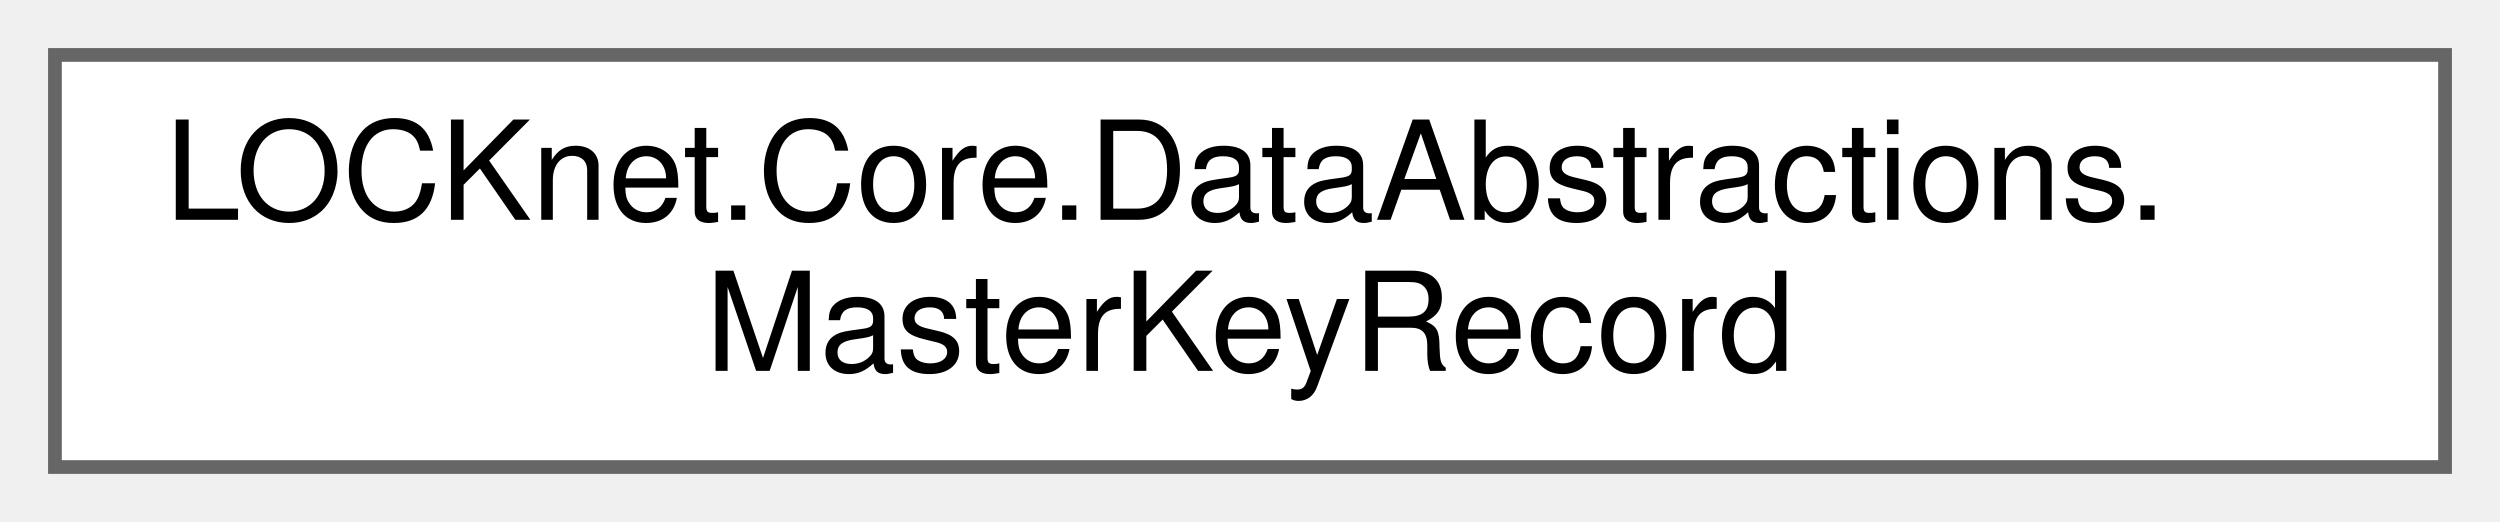
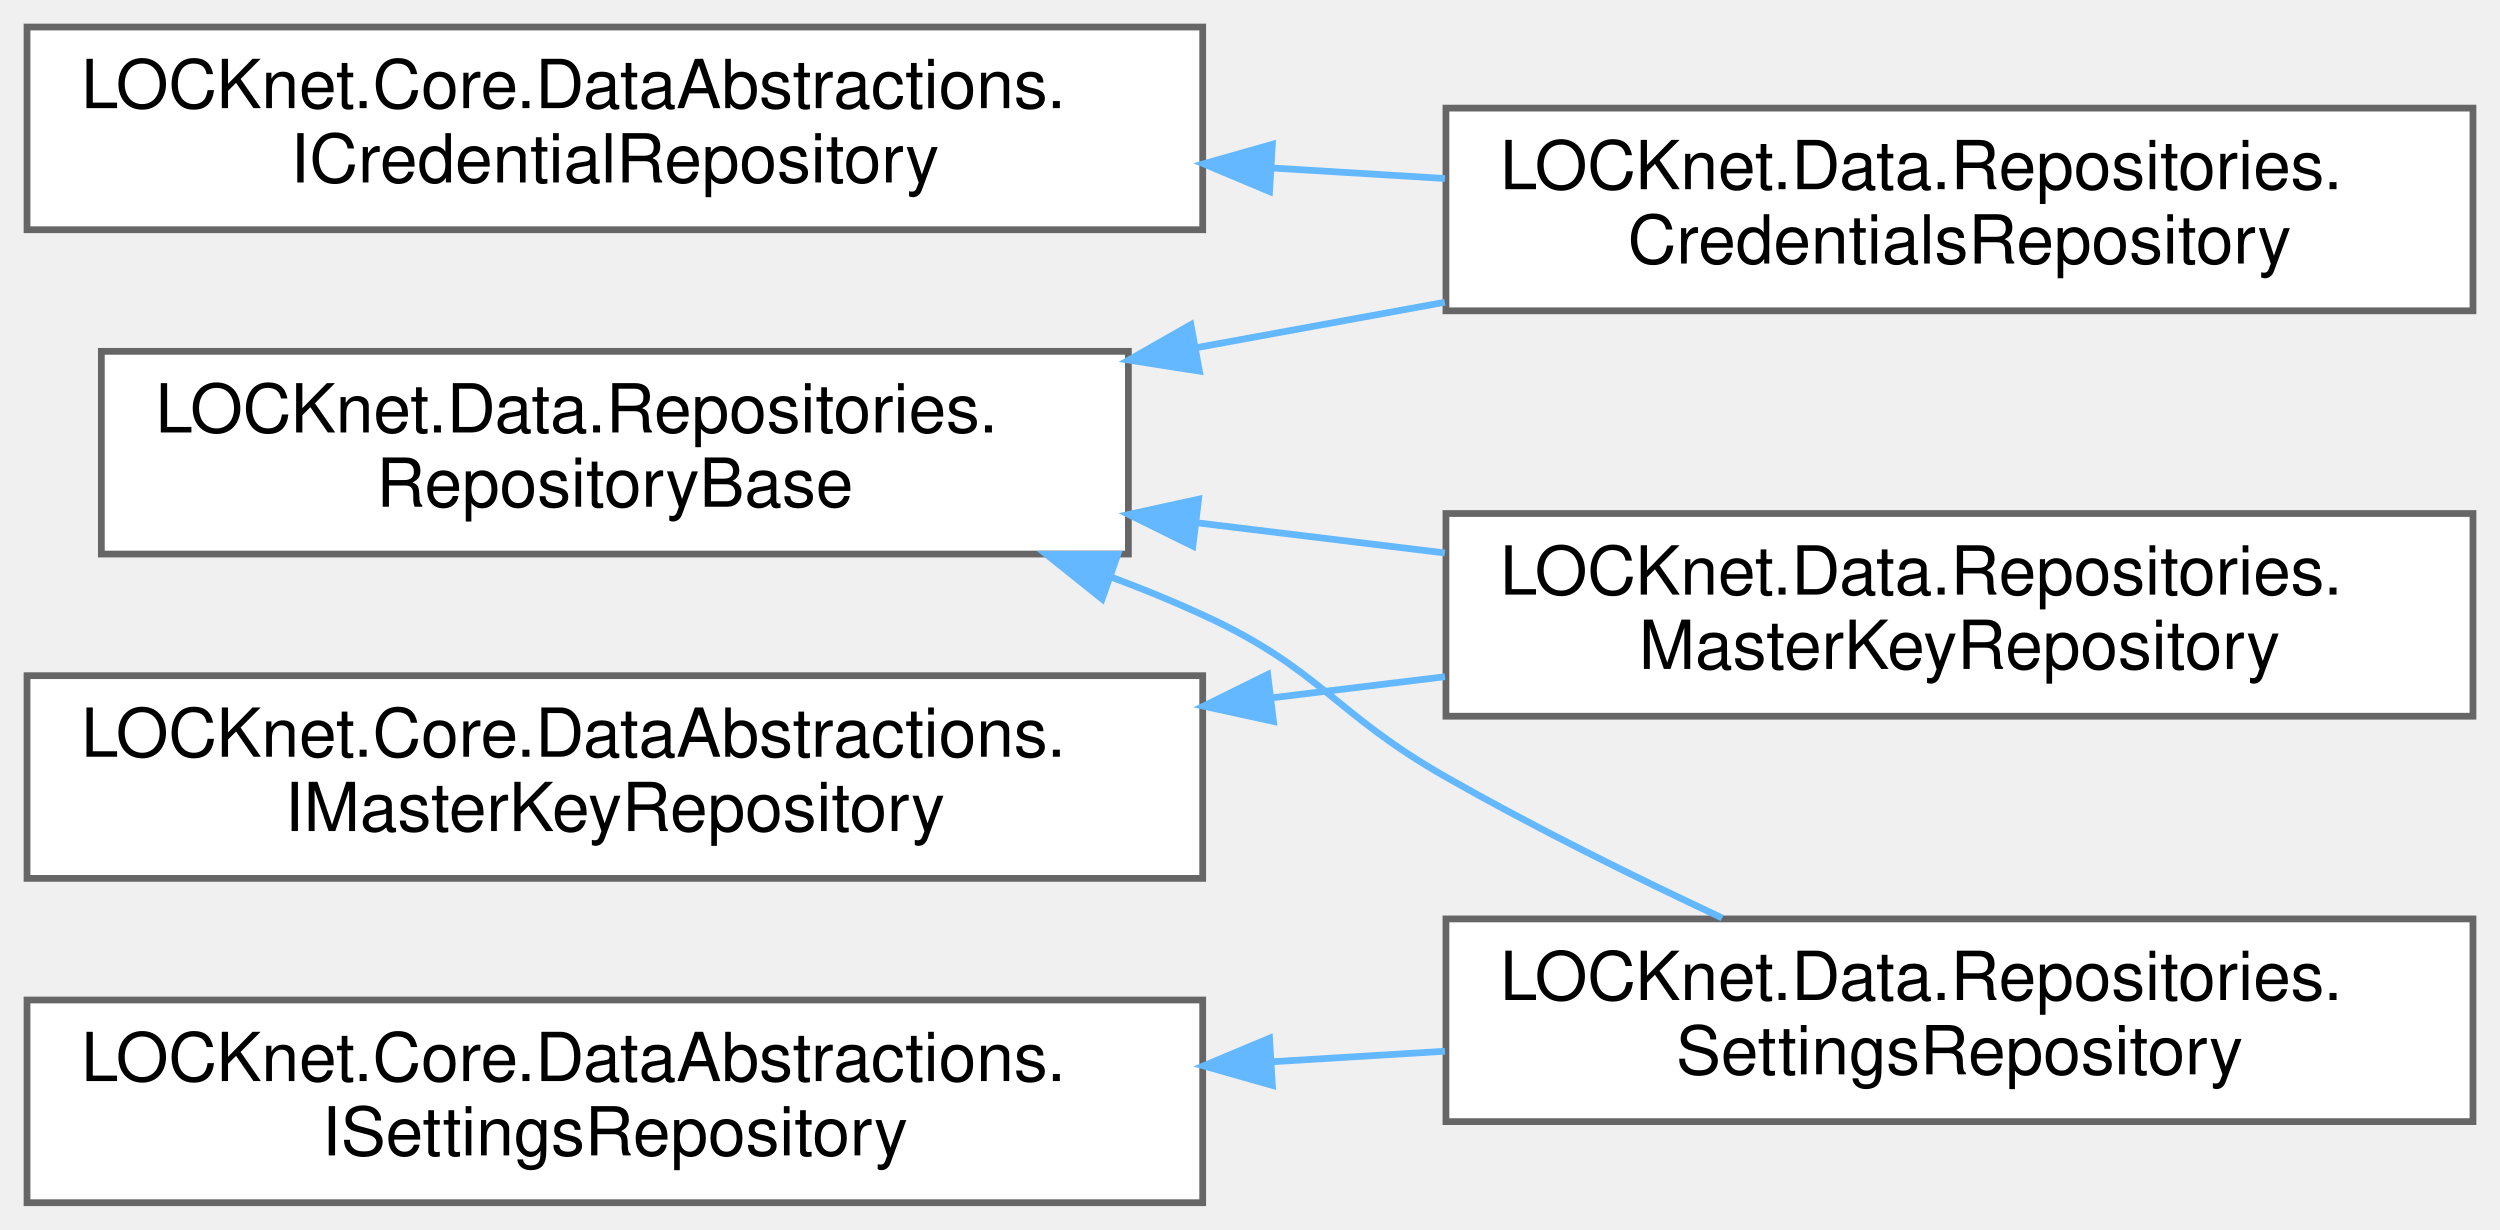
- <svg xmlns="http://www.w3.org/2000/svg" xmlns:xlink="http://www.w3.org/1999/xlink" width="182pt" height="38pt" viewBox="0.00 0.00 182.00 38.00">
-   <g id="graph0" class="graph" transform="scale(1 1) rotate(0) translate(4 34)">
+ <svg xmlns="http://www.w3.org/2000/svg" xmlns:xlink="http://www.w3.org/1999/xlink" width="370pt" height="182pt" viewBox="0.00 0.00 370.00 182.00">
+   <g id="graph0" class="graph" transform="scale(1 1) rotate(0) translate(4 178)">
    <g id="Node000000" class="node">
      <g id="a_Node000000">
-         <a xlink:href="classLOCKnet_1_1Core_1_1DataAbstractions_1_1MasterKeyRecord.html" target="_top" xlink:title="Master-Key-Eintrag wie er in der Datenbank gespeichert ist.">
+         <a xlink:href="interfaceLOCKnet_1_1Core_1_1DataAbstractions_1_1ICredentialRepository.html" target="_top" xlink:title="Verwaltet verschlüsselte Zugangsdaten in der Datenbank.">
+           <polygon fill="white" stroke="#666666" points="174,-174 0,-174 0,-144 174,-144 174,-174" />
+           <text text-anchor="start" x="8" y="-162" font-family="Helvetica,sans-Serif" font-size="10.00">LOCKnet.Core.DataAbstractions.</text>
+           <text text-anchor="middle" x="87" y="-151" font-family="Helvetica,sans-Serif" font-size="10.00">ICredentialRepository</text>
+         </a>
+       </g>
+     </g>
+     <g id="Node000001" class="node">
+       <g id="a_Node000001">
+         <a xlink:href="classLOCKnet_1_1Data_1_1Repositories_1_1CredentialsRepository.html" target="_top" xlink:title="SQLite-Implementierung von ICredentialRepository.">
+           <polygon fill="white" stroke="#666666" points="362,-162 210,-162 210,-132 362,-132 362,-162" />
+           <text text-anchor="start" x="218" y="-150" font-family="Helvetica,sans-Serif" font-size="10.00">LOCKnet.Data.Repositories.</text>
+           <text text-anchor="middle" x="286" y="-139" font-family="Helvetica,sans-Serif" font-size="10.00">CredentialsRepository</text>
+         </a>
+       </g>
+     </g>
+     <g id="edge7_Node000000_Node000001" class="edge">
+       <g id="a_edge7_Node000000_Node000001">
+         <a xlink:title=" ">
+           <path fill="none" stroke="#63b8ff" d="M184.21,-153.14C192.83,-152.61 201.47,-152.09 209.86,-151.58" />
+           <polygon fill="#63b8ff" stroke="#63b8ff" points="183.89,-149.65 174.12,-153.75 184.31,-156.64 183.89,-149.65" />
+         </a>
+       </g>
+     </g>
+     <g id="Node000004" class="node">
+       <g id="a_Node000004">
+         <a xlink:href="interfaceLOCKnet_1_1Core_1_1DataAbstractions_1_1IMasterKeyRepository.html" target="_top" xlink:title="Verwaltet den einzigen Master-Key der Anwendung.">
+           <polygon fill="white" stroke="#666666" points="174,-78 0,-78 0,-48 174,-48 174,-78" />
+           <text text-anchor="start" x="8" y="-66" font-family="Helvetica,sans-Serif" font-size="10.00">LOCKnet.Core.DataAbstractions.</text>
+           <text text-anchor="middle" x="87" y="-55" font-family="Helvetica,sans-Serif" font-size="10.00">IMasterKeyRepository</text>
+         </a>
+       </g>
+     </g>
+     <g id="Node000003" class="node">
+       <g id="a_Node000003">
+         <a xlink:href="classLOCKnet_1_1Data_1_1Repositories_1_1MasterKeyRepository.html" target="_top" xlink:title="SQLite-Implementierung von IMasterKeyRepository.">
+           <polygon fill="white" stroke="#666666" points="362,-102 210,-102 210,-72 362,-72 362,-102" />
+           <text text-anchor="start" x="218" y="-90" font-family="Helvetica,sans-Serif" font-size="10.00">LOCKnet.Data.Repositories.</text>
+           <text text-anchor="middle" x="286" y="-79" font-family="Helvetica,sans-Serif" font-size="10.00">MasterKeyRepository</text>
+         </a>
+       </g>
+     </g>
+     <g id="edge8_Node000004_Node000003" class="edge">
+       <g id="a_edge8_Node000004_Node000003">
+         <a xlink:title=" ">
+           <path fill="none" stroke="#63b8ff" d="M184.21,-74.72C192.83,-75.77 201.47,-76.82 209.86,-77.85" />
+           <polygon fill="#63b8ff" stroke="#63b8ff" points="184.47,-71.23 174.12,-73.49 183.62,-78.18 184.47,-71.23" />
+         </a>
+       </g>
+     </g>
+     <g id="Node000006" class="node">
+       <g id="a_Node000006">
+         <a xlink:href="interfaceLOCKnet_1_1Core_1_1DataAbstractions_1_1ISettingsRepository.html" target="_top" xlink:title="Verwaltet Konfigurationseinstellungen als Key-Value-Paare.">
          <polygon fill="white" stroke="#666666" points="174,-30 0,-30 0,0 174,0 174,-30" />
          <text text-anchor="start" x="8" y="-18" font-family="Helvetica,sans-Serif" font-size="10.00">LOCKnet.Core.DataAbstractions.</text>
-           <text text-anchor="middle" x="87" y="-7" font-family="Helvetica,sans-Serif" font-size="10.00">MasterKeyRecord</text>
+           <text text-anchor="middle" x="87" y="-7" font-family="Helvetica,sans-Serif" font-size="10.00">ISettingsRepository</text>
+         </a>
+       </g>
+     </g>
+     <g id="Node000005" class="node">
+       <g id="a_Node000005">
+         <a xlink:href="classLOCKnet_1_1Data_1_1Repositories_1_1SettingsRepository.html" target="_top" xlink:title="SQLite-Implementierung von ISettingsRepository.">
+           <polygon fill="white" stroke="#666666" points="362,-42 210,-42 210,-12 362,-12 362,-42" />
+           <text text-anchor="start" x="218" y="-30" font-family="Helvetica,sans-Serif" font-size="10.00">LOCKnet.Data.Repositories.</text>
+           <text text-anchor="middle" x="286" y="-19" font-family="Helvetica,sans-Serif" font-size="10.00">SettingsRepository</text>
+         </a>
+       </g>
+     </g>
+     <g id="edge9_Node000006_Node000005" class="edge">
+       <g id="a_edge9_Node000006_Node000005">
+         <a xlink:title=" ">
+           <path fill="none" stroke="#63b8ff" d="M184.21,-20.86C192.83,-21.39 201.47,-21.91 209.86,-22.42" />
+           <polygon fill="#63b8ff" stroke="#63b8ff" points="184.31,-17.36 174.12,-20.25 183.89,-24.35 184.31,-17.36" />
+         </a>
+       </g>
+     </g>
+     <g id="Node000002" class="node">
+       <g id="a_Node000002">
+         <a xlink:href="classLOCKnet_1_1Data_1_1Repositories_1_1RepositoryBase.html" target="_top" xlink:title="Abstrakte Basisklasse für alle SQLite-Repositories.">
+           <polygon fill="white" stroke="#666666" points="163,-126 11,-126 11,-96 163,-96 163,-126" />
+           <text text-anchor="start" x="19" y="-114" font-family="Helvetica,sans-Serif" font-size="10.00">LOCKnet.Data.Repositories.</text>
+           <text text-anchor="middle" x="87" y="-103" font-family="Helvetica,sans-Serif" font-size="10.00">RepositoryBase</text>
+         </a>
+       </g>
+     </g>
+     <g id="edge10_Node000002_Node000001" class="edge">
+       <g id="a_edge10_Node000002_Node000001">
+         <a xlink:title=" ">
+           <path fill="none" stroke="#63b8ff" d="M173.2,-126.57C185.39,-128.8 197.86,-131.08 209.84,-133.27" />
+           <polygon fill="#63b8ff" stroke="#63b8ff" points="173.51,-123.07 163.04,-124.71 172.25,-129.95 173.51,-123.07" />
+         </a>
+       </g>
+     </g>
+     <g id="edge11_Node000002_Node000003" class="edge">
+       <g id="a_edge11_Node000002_Node000003">
+         <a xlink:title=" ">
+           <path fill="none" stroke="#63b8ff" d="M173.2,-100.62C185.39,-99.13 197.86,-97.62 209.84,-96.16" />
+           <polygon fill="#63b8ff" stroke="#63b8ff" points="172.54,-97.17 163.04,-101.86 173.39,-104.12 172.54,-97.17" />
+         </a>
+       </g>
+     </g>
+     <g id="edge12_Node000002_Node000005" class="edge">
+       <g id="a_edge12_Node000002_Node000005">
+         <a xlink:title=" ">
+           <path fill="none" stroke="#63b8ff" d="M160.46,-92.59C165.1,-90.86 169.65,-89 174,-87 191.48,-78.98 193.29,-72.52 210,-63 223.05,-55.57 237.88,-48.23 250.88,-42.14" />
+           <polygon fill="#63b8ff" stroke="#63b8ff" points="159.11,-89.35 150.84,-95.97 161.43,-95.96 159.11,-89.35" />
        </a>
      </g>
    </g>
  </g>
</svg>
